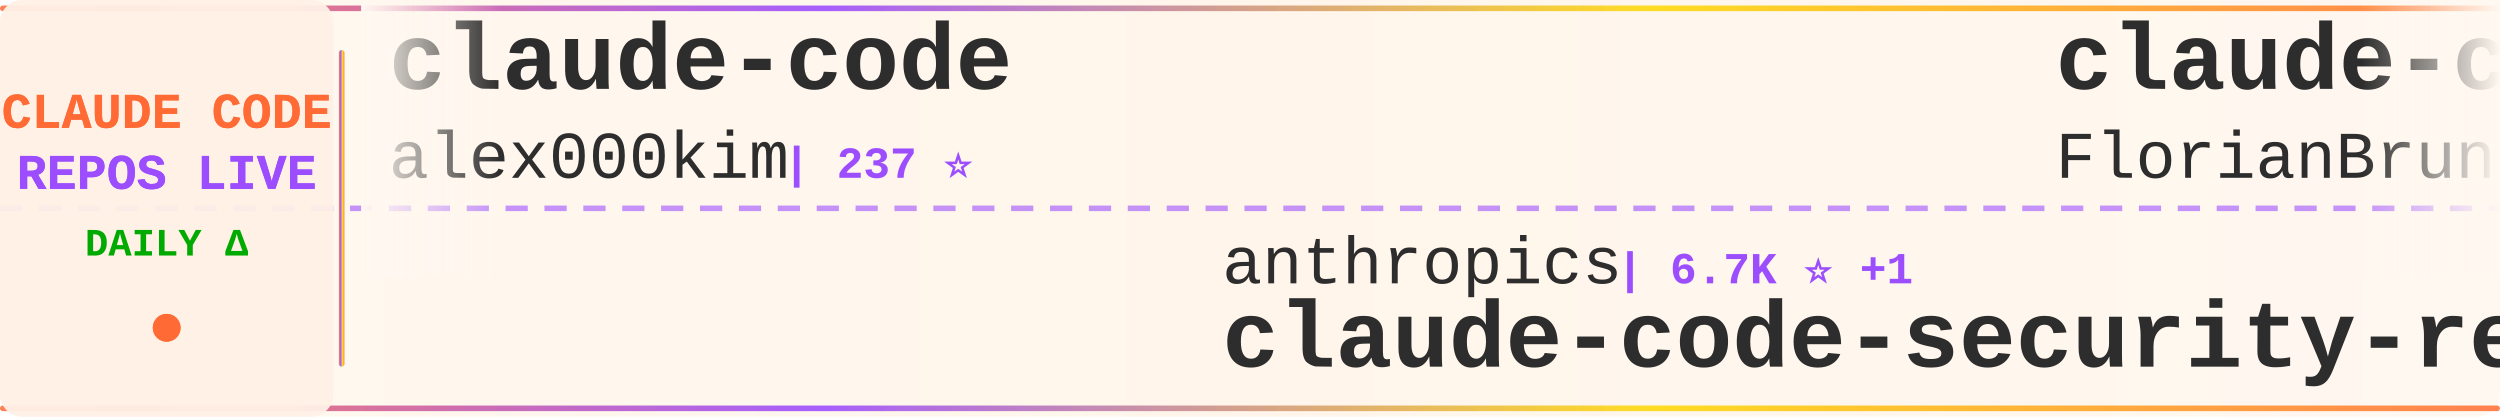
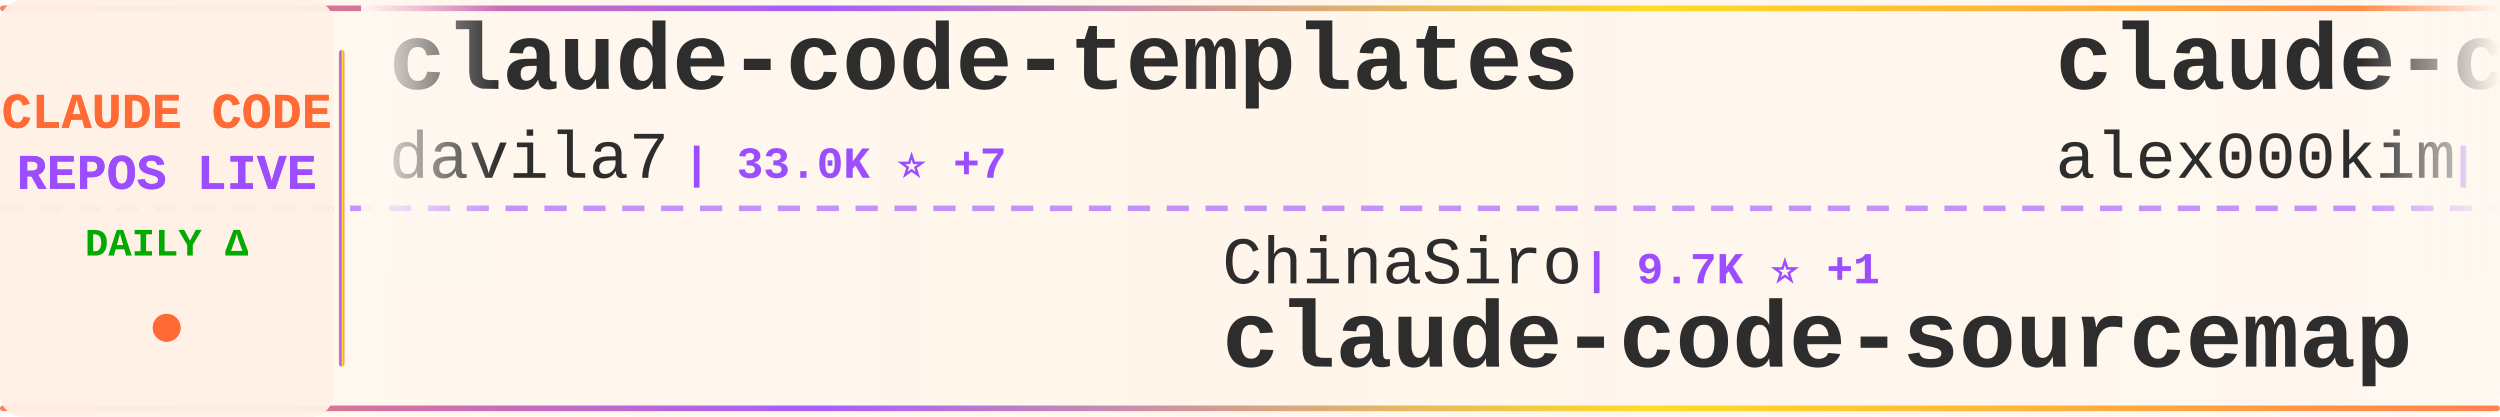
<svg xmlns="http://www.w3.org/2000/svg" width="900" height="150">
  <defs>
    <linearGradient id="tickerBg" x1="0%" y1="0%" x2="100%" y2="0%">
      <stop offset="0%" style="stop-color:#fff8f0;stop-opacity:0.98" />
      <stop offset="50%" style="stop-color:#fff5eb;stop-opacity:1" />
      <stop offset="100%" style="stop-color:#fff8f0;stop-opacity:0.98" />
    </linearGradient>
    <linearGradient id="borderGrad" x1="0%" y1="0%" x2="100%" y2="0%">
      <stop offset="0%" style="stop-color:#FF6B35;stop-opacity:0.85">
        <animate attributeName="stop-opacity" values="0.85;1;0.85" dur="2s" repeatCount="indefinite" />
      </stop>
      <stop offset="33%" style="stop-color:#9C4EFF;stop-opacity:0.9">
        <animate attributeName="stop-opacity" values="0.9;1;0.9" dur="2.2s" repeatCount="indefinite" />
      </stop>
      <stop offset="66%" style="stop-color:#FFD700;stop-opacity:0.85">
        <animate attributeName="stop-opacity" values="0.85;1;0.85" dur="1.8s" repeatCount="indefinite" />
      </stop>
      <stop offset="100%" style="stop-color:#FF6B35;stop-opacity:0.85">
        <animate attributeName="stop-opacity" values="0.85;1;0.85" dur="2s" repeatCount="indefinite" />
      </stop>
    </linearGradient>
    <filter id="textGlow">
      <feGaussianBlur stdDeviation="0.15" result="coloredBlur" />
      <feMerge>
        <feMergeNode in="coloredBlur" />
        <feMergeNode in="SourceGraphic" />
      </feMerge>
    </filter>
    <filter id="metricGlow">
      <feGaussianBlur stdDeviation="0.2" result="coloredBlur" />
      <feMerge>
        <feMergeNode in="coloredBlur" />
        <feMergeNode in="SourceGraphic" />
      </feMerge>
    </filter>
    <linearGradient id="leftFade" x1="0%" y1="0%" x2="100%" y2="0%">
      <stop offset="0%" style="stop-color:#fff8f0;stop-opacity:1" />
      <stop offset="100%" style="stop-color:#fff8f0;stop-opacity:0" />
    </linearGradient>
    <linearGradient id="rightFade" x1="0%" y1="0%" x2="100%" y2="0%">
      <stop offset="0%" style="stop-color:#fff8f0;stop-opacity:0" />
      <stop offset="100%" style="stop-color:#fff8f0;stop-opacity:1" />
    </linearGradient>
  </defs>
  <rect width="900" height="150" fill="url(#tickerBg)" rx="8" />
  <rect x="0" y="2" width="900" height="2" fill="url(#borderGrad)" rx="1" />
  <rect x="0" y="146" width="900" height="2" fill="url(#borderGrad)" rx="1" />
  <line x1="0" y1="75" x2="900" y2="75" stroke="#9C4EFF" stroke-width="2" stroke-dasharray="8 6" opacity="0.6" />
  <rect x="0" y="0" width="120" height="150" fill="#fff0e6" opacity="0.95" rx="8" />
  <text x="60" y="46" font-family="'Courier New', monospace" font-size="18" font-weight="bold" fill="#FF6B35" text-anchor="middle" filter="url(#textGlow)">
    CLAUDE CODE
  </text>
  <text x="60" y="68" font-family="'Courier New', monospace" font-size="18" font-weight="bold" fill="#9C4EFF" text-anchor="middle" filter="url(#textGlow)">
    REPOS LIVE
  </text>
  <text x="60" y="92" font-family="'Courier New', monospace" font-size="14" font-weight="bold" fill="#00aa00" text-anchor="middle">
    DAILY Δ
  </text>
  <circle cx="60" cy="118" r="5" fill="#FF6B35" filter="url(#metricGlow)">
    <animate attributeName="r" values="4;6;4" dur="1.5s" repeatCount="indefinite" />
    <animate attributeName="opacity" values="0.6;1;0.6" dur="1.5s" repeatCount="indefinite" />
  </circle>
  <rect x="122" y="18" width="2" height="114" fill="url(#borderGrad)" rx="1" />
  <clipPath id="tickerClip">
    <rect x="130" y="0" width="770" height="150" />
  </clipPath>
  <g clip-path="url(#tickerClip)">
    <g id="tickerItems">
      <animateTransform attributeName="transform" attributeType="XML" type="translate" from="0 0" to="-3000 0" dur="54s" repeatCount="indefinite" />
      <g transform="translate(0, 0)">
+         <text x="140" y="32" font-family="'Courier New', monospace" font-size="34" font-weight="bold" fill="#2d2d2d">claude-code-templates</text>
+         <text x="140" y="64" font-family="'Courier New', monospace" font-size="24" font-weight="normal" fill="#2d2d2d" opacity="1.0">davila7</text>
+         <text x="246" y="64" font-family="'Courier New', monospace" font-size="16" font-weight="bold" fill="#9C4EFF"> | 33.0K ⭐ +7</text>
+       </g>
+       <g transform="translate(300, 0)">
+         <text x="140" y="102" font-family="'Courier New', monospace" font-size="24" font-weight="normal" fill="#2d2d2d" opacity="1.0">ChinaSiro</text>
+         <text x="270" y="102" font-family="'Courier New', monospace" font-size="16" font-weight="bold" fill="#9C4EFF"> | 9.7K ⭐ +1</text>
+         <text x="140" y="132" font-family="'Courier New', monospace" font-size="34" font-weight="bold" fill="#2d2d2d">claude-code-sourcemap</text>
+       </g>
+       <g transform="translate(600, 0)">
        <text x="140" y="32" font-family="'Courier New', monospace" font-size="34" font-weight="bold" fill="#2d2d2d">claude-code</text>
        <text x="140" y="64" font-family="'Courier New', monospace" font-size="24" font-weight="normal" fill="#2d2d2d" opacity="1.0">alex000kim</text>
        <text x="282" y="64" font-family="'Courier New', monospace" font-size="16" font-weight="bold" fill="#9C4EFF"> | 237 ⭐</text>
      </g>
-       <g transform="translate(300, 0)">
-         <text x="140" y="102" font-family="'Courier New', monospace" font-size="24" font-weight="normal" fill="#2d2d2d" opacity="1.0">anthropics</text>
-         <text x="282" y="102" font-family="'Courier New', monospace" font-size="16" font-weight="bold" fill="#9C4EFF"> | 6.7K ⭐ +1</text>
-         <text x="140" y="132" font-family="'Courier New', monospace" font-size="34" font-weight="bold" fill="#2d2d2d">claude-code-security-rev...</text>
-       </g>
-       <g transform="translate(600, 0)">
-         <text x="140" y="32" font-family="'Courier New', monospace" font-size="34" font-weight="bold" fill="#2d2d2d">claude-code-ultimate-gui...</text>
-         <text x="140" y="64" font-family="'Courier New', monospace" font-size="24" font-weight="normal" fill="#2d2d2d" opacity="1.0">FlorianBruniaux</text>
-         <text x="342" y="64" font-family="'Courier New', monospace" font-size="16" font-weight="bold" fill="#9C4EFF"> | 6.3K ⭐ +2</text>
-       </g>
      <g transform="translate(900, 0)">
-         <text x="140" y="102" font-family="'Courier New', monospace" font-size="24" font-weight="normal" fill="#2d2d2d" opacity="1.0">VoltAgent</text>
-         <text x="270" y="102" font-family="'Courier New', monospace" font-size="16" font-weight="bold" fill="#9C4EFF"> | 26.2K ⭐ +10</text>
-         <text x="140" y="132" font-family="'Courier New', monospace" font-size="34" font-weight="bold" fill="#2d2d2d">awesome-claude-code-suba...</text>
+         <text x="140" y="102" font-family="'Courier New', monospace" font-size="24" font-weight="normal" fill="#2d2d2d" opacity="1.0">Alishahryar1</text>
+         <text x="306" y="102" font-family="'Courier New', monospace" font-size="16" font-weight="bold" fill="#9C4EFF"> | 65.4K ⭐ +71</text>
+         <text x="140" y="132" font-family="'Courier New', monospace" font-size="34" font-weight="bold" fill="#2d2d2d">free-claude-code</text>
      </g>
      <g transform="translate(1200, 0)">
-         <text x="140" y="32" font-family="'Courier New', monospace" font-size="34" font-weight="bold" fill="#2d2d2d">claude-code-telegram</text>
-         <text x="140" y="64" font-family="'Courier New', monospace" font-size="24" font-weight="normal" fill="#2d2d2d" opacity="1.0">overwirehq</text>
-         <text x="282" y="64" font-family="'Courier New', monospace" font-size="16" font-weight="bold" fill="#9C4EFF"> | 2.8K ⭐</text>
+         <text x="140" y="32" font-family="'Courier New', monospace" font-size="34" font-weight="bold" fill="#2d2d2d">claude-code-harness</text>
+         <text x="140" y="64" font-family="'Courier New', monospace" font-size="24" font-weight="normal" fill="#2d2d2d" opacity="1.0">Chachamaru127</text>
+         <text x="318" y="64" font-family="'Courier New', monospace" font-size="16" font-weight="bold" fill="#9C4EFF"> | 3.2K ⭐</text>
      </g>
      <g transform="translate(1500, 0)">
-         <text x="140" y="102" font-family="'Courier New', monospace" font-size="24" font-weight="normal" fill="#2d2d2d" opacity="1.0">AICoderTudou</text>
-         <text x="306" y="102" font-family="'Courier New', monospace" font-size="16" font-weight="bold" fill="#9C4EFF"> | 493 ⭐</text>
-         <text x="140" y="132" font-family="'Courier New', monospace" font-size="34" font-weight="bold" fill="#2d2d2d">claude-code-tudou</text>
+         <text x="140" y="102" font-family="'Courier New', monospace" font-size="24" font-weight="normal" fill="#2d2d2d" opacity="1.0">Yeachan-Heo</text>
+         <text x="294" y="102" font-family="'Courier New', monospace" font-size="16" font-weight="bold" fill="#9C4EFF"> | 40.5K ⭐ +14</text>
+         <text x="140" y="132" font-family="'Courier New', monospace" font-size="34" font-weight="bold" fill="#2d2d2d">oh-my-claudecode</text>
      </g>
      <g transform="translate(1800, 0)">
-         <text x="140" y="32" font-family="'Courier New', monospace" font-size="34" font-weight="bold" fill="#2d2d2d">claude-code-base-action</text>
-         <text x="140" y="64" font-family="'Courier New', monospace" font-size="24" font-weight="normal" fill="#2d2d2d" opacity="1.0">anthropics</text>
-         <text x="282" y="64" font-family="'Courier New', monospace" font-size="16" font-weight="bold" fill="#9C4EFF"> | 1.0K ⭐</text>
+         <text x="140" y="32" font-family="'Courier New', monospace" font-size="34" font-weight="bold" fill="#2d2d2d">ECC</text>
+         <text x="140" y="64" font-family="'Courier New', monospace" font-size="24" font-weight="normal" fill="#2d2d2d" opacity="1.0">affaan-m</text>
+         <text x="258" y="64" font-family="'Courier New', monospace" font-size="16" font-weight="bold" fill="#9C4EFF"> | 293.9K ⭐ +191</text>
      </g>
      <g transform="translate(2100, 0)">
-         <text x="140" y="102" font-family="'Courier New', monospace" font-size="24" font-weight="normal" fill="#2d2d2d" opacity="1.0">1rgs</text>
-         <text x="210" y="102" font-family="'Courier New', monospace" font-size="16" font-weight="bold" fill="#9C4EFF"> | 3.8K ⭐</text>
-         <text x="140" y="132" font-family="'Courier New', monospace" font-size="34" font-weight="bold" fill="#2d2d2d">claude-code-proxy</text>
+         <text x="140" y="102" font-family="'Courier New', monospace" font-size="24" font-weight="normal" fill="#2d2d2d" opacity="1.0">daymade</text>
+         <text x="246" y="102" font-family="'Courier New', monospace" font-size="16" font-weight="bold" fill="#9C4EFF"> | 1.5K ⭐</text>
+         <text x="140" y="132" font-family="'Courier New', monospace" font-size="34" font-weight="bold" fill="#2d2d2d">claude-code-skills</text>
      </g>
      <g transform="translate(2400, 0)">
-         <text x="140" y="32" font-family="'Courier New', monospace" font-size="34" font-weight="bold" fill="#2d2d2d">claude-code-proxy</text>
-         <text x="140" y="64" font-family="'Courier New', monospace" font-size="24" font-weight="normal" fill="#2d2d2d" opacity="1.0">fuergaosi233</text>
-         <text x="306" y="64" font-family="'Courier New', monospace" font-size="16" font-weight="bold" fill="#9C4EFF"> | 2.8K ⭐</text>
+         <text x="140" y="32" font-family="'Courier New', monospace" font-size="34" font-weight="bold" fill="#2d2d2d">claude-code-guide</text>
+         <text x="140" y="64" font-family="'Courier New', monospace" font-size="24" font-weight="normal" fill="#2d2d2d" opacity="1.0">Cranot</text>
+         <text x="234" y="64" font-family="'Courier New', monospace" font-size="16" font-weight="bold" fill="#9C4EFF"> | 2.9K ⭐ -1</text>
      </g>
      <g transform="translate(2700, 0)">
-         <text x="140" y="102" font-family="'Courier New', monospace" font-size="24" font-weight="normal" fill="#2d2d2d" opacity="1.0">digitalsamba</text>
-         <text x="306" y="102" font-family="'Courier New', monospace" font-size="16" font-weight="bold" fill="#9C4EFF"> | 2.4K ⭐ +2</text>
-         <text x="140" y="132" font-family="'Courier New', monospace" font-size="34" font-weight="bold" fill="#2d2d2d">claude-code-video-toolki...</text>
+         <text x="140" y="102" font-family="'Courier New', monospace" font-size="24" font-weight="normal" fill="#2d2d2d" opacity="1.0">alejandrobalderas</text>
+         <text x="366" y="102" font-family="'Courier New', monospace" font-size="16" font-weight="bold" fill="#9C4EFF"> | 3.0K ⭐</text>
+         <text x="140" y="132" font-family="'Courier New', monospace" font-size="34" font-weight="bold" fill="#2d2d2d">claude-code-from-source</text>
      </g>
      <g transform="translate(3000, 0)">
+         <text x="140" y="32" font-family="'Courier New', monospace" font-size="34" font-weight="bold" fill="#2d2d2d">claude-code-templates</text>
+         <text x="140" y="64" font-family="'Courier New', monospace" font-size="24" font-weight="normal" fill="#2d2d2d" opacity="1.0">davila7</text>
+         <text x="246" y="64" font-family="'Courier New', monospace" font-size="16" font-weight="bold" fill="#9C4EFF"> | 33.0K ⭐ +7</text>
+       </g>
+       <g transform="translate(3300, 0)">
+         <text x="140" y="102" font-family="'Courier New', monospace" font-size="24" font-weight="normal" fill="#2d2d2d" opacity="1.0">ChinaSiro</text>
+         <text x="270" y="102" font-family="'Courier New', monospace" font-size="16" font-weight="bold" fill="#9C4EFF"> | 9.7K ⭐ +1</text>
+         <text x="140" y="132" font-family="'Courier New', monospace" font-size="34" font-weight="bold" fill="#2d2d2d">claude-code-sourcemap</text>
+       </g>
+       <g transform="translate(3600, 0)">
        <text x="140" y="32" font-family="'Courier New', monospace" font-size="34" font-weight="bold" fill="#2d2d2d">claude-code</text>
        <text x="140" y="64" font-family="'Courier New', monospace" font-size="24" font-weight="normal" fill="#2d2d2d" opacity="1.0">alex000kim</text>
        <text x="282" y="64" font-family="'Courier New', monospace" font-size="16" font-weight="bold" fill="#9C4EFF"> | 237 ⭐</text>
      </g>
-       <g transform="translate(3300, 0)">
-         <text x="140" y="102" font-family="'Courier New', monospace" font-size="24" font-weight="normal" fill="#2d2d2d" opacity="1.0">anthropics</text>
-         <text x="282" y="102" font-family="'Courier New', monospace" font-size="16" font-weight="bold" fill="#9C4EFF"> | 6.7K ⭐ +1</text>
-         <text x="140" y="132" font-family="'Courier New', monospace" font-size="34" font-weight="bold" fill="#2d2d2d">claude-code-security-rev...</text>
-       </g>
-       <g transform="translate(3600, 0)">
-         <text x="140" y="32" font-family="'Courier New', monospace" font-size="34" font-weight="bold" fill="#2d2d2d">claude-code-ultimate-gui...</text>
-         <text x="140" y="64" font-family="'Courier New', monospace" font-size="24" font-weight="normal" fill="#2d2d2d" opacity="1.0">FlorianBruniaux</text>
-         <text x="342" y="64" font-family="'Courier New', monospace" font-size="16" font-weight="bold" fill="#9C4EFF"> | 6.3K ⭐ +2</text>
-       </g>
      <g transform="translate(3900, 0)">
-         <text x="140" y="102" font-family="'Courier New', monospace" font-size="24" font-weight="normal" fill="#2d2d2d" opacity="1.0">VoltAgent</text>
-         <text x="270" y="102" font-family="'Courier New', monospace" font-size="16" font-weight="bold" fill="#9C4EFF"> | 26.2K ⭐ +10</text>
-         <text x="140" y="132" font-family="'Courier New', monospace" font-size="34" font-weight="bold" fill="#2d2d2d">awesome-claude-code-suba...</text>
+         <text x="140" y="102" font-family="'Courier New', monospace" font-size="24" font-weight="normal" fill="#2d2d2d" opacity="1.0">Alishahryar1</text>
+         <text x="306" y="102" font-family="'Courier New', monospace" font-size="16" font-weight="bold" fill="#9C4EFF"> | 65.4K ⭐ +71</text>
+         <text x="140" y="132" font-family="'Courier New', monospace" font-size="34" font-weight="bold" fill="#2d2d2d">free-claude-code</text>
      </g>
    </g>
  </g>
  <rect x="130" y="0" width="50" height="100" fill="url(#leftFade)" />
  <rect x="850" y="0" width="50" height="100" fill="url(#rightFade)" />
</svg>
